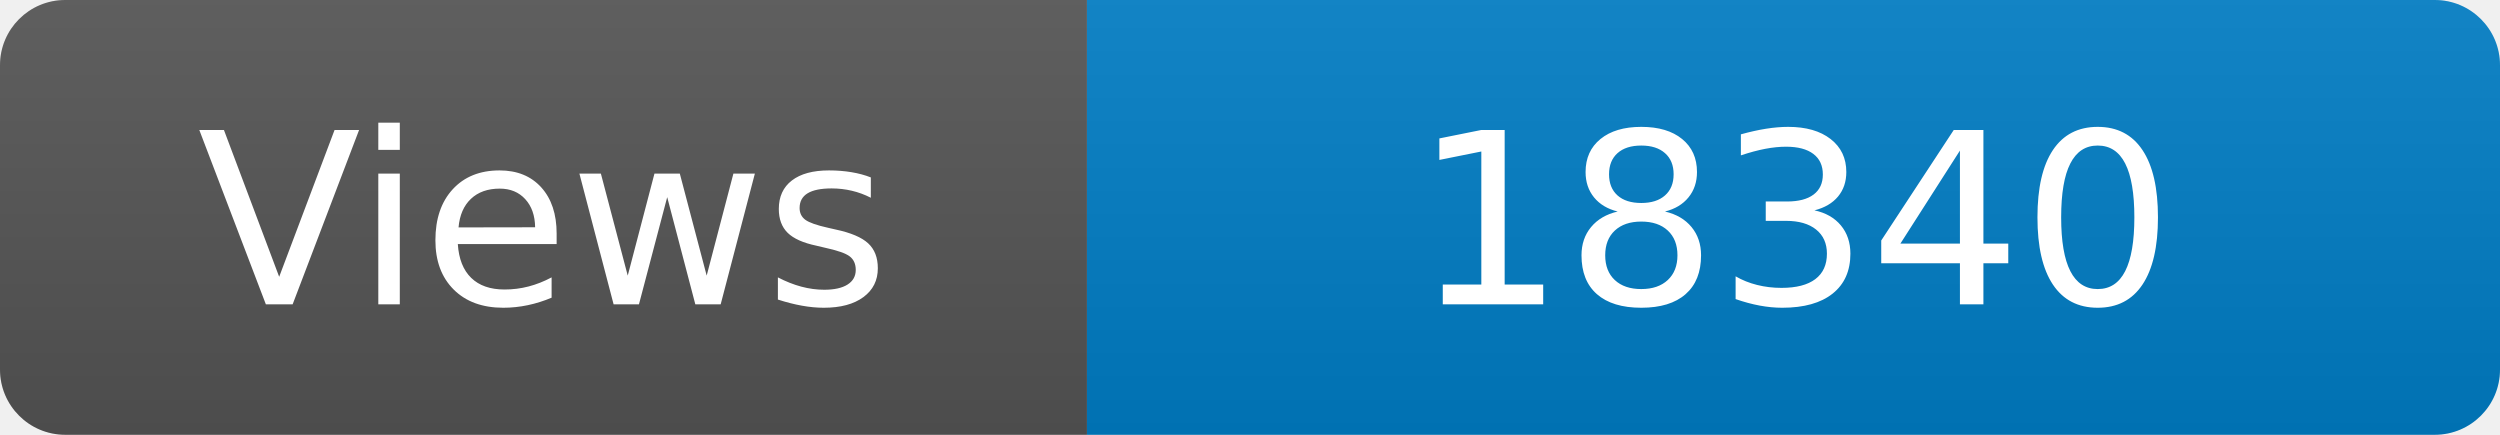
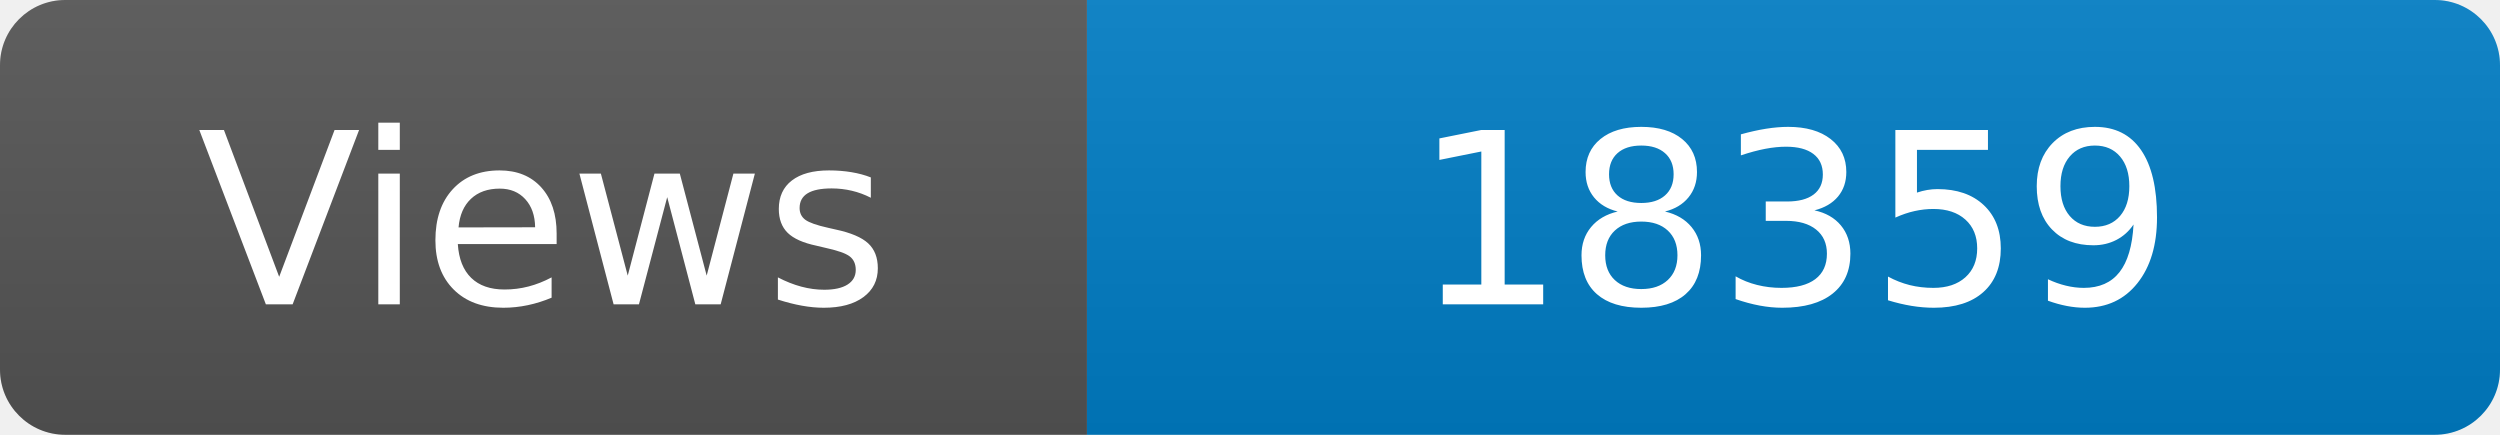
<svg xmlns="http://www.w3.org/2000/svg" width="115" height="20" role="img" aria-label="Maintained?: yes">
  <linearGradient id="s" x2="0" y2="100%">
    <stop offset="0" stop-color="#bbb" stop-opacity=".1" />
    <stop offset="1" stop-opacity=".1" />
  </linearGradient>
  <clipPath id="r">
    <rect width="115" height="20" rx="3" fill="#fff" />
  </clipPath>
  <g clip-path="url(#r)">
    <rect width="50" height="20" fill="#555" />
    <rect x="50" width="160" height="20" fill="#007ec6" />
    <rect width="115" height="20" fill="url(#s)" />
  </g>
  <g fill="#fff" text-anchor="middle" font-family="Verdana,Geneva,DejaVu Sans,sans-serif" font-size="110">
    <text x="250" y="140" transform="scale(.1)" fill="#fff">Views</text>
-     <text x="825" y="140" transform="scale(.1)" fill="#fff">18340</text>
+     <text x="825" y="140" transform="scale(.1)" fill="#fff">18359</text>
  </g>
</svg>
